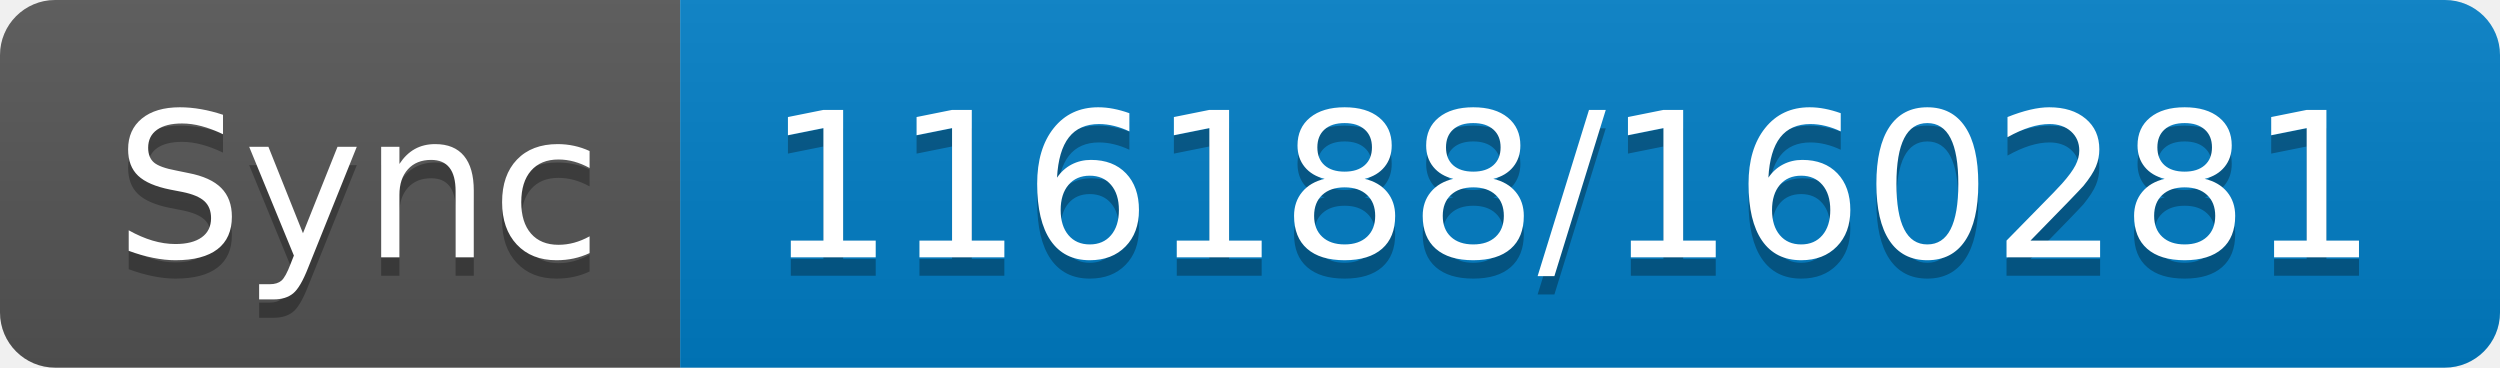
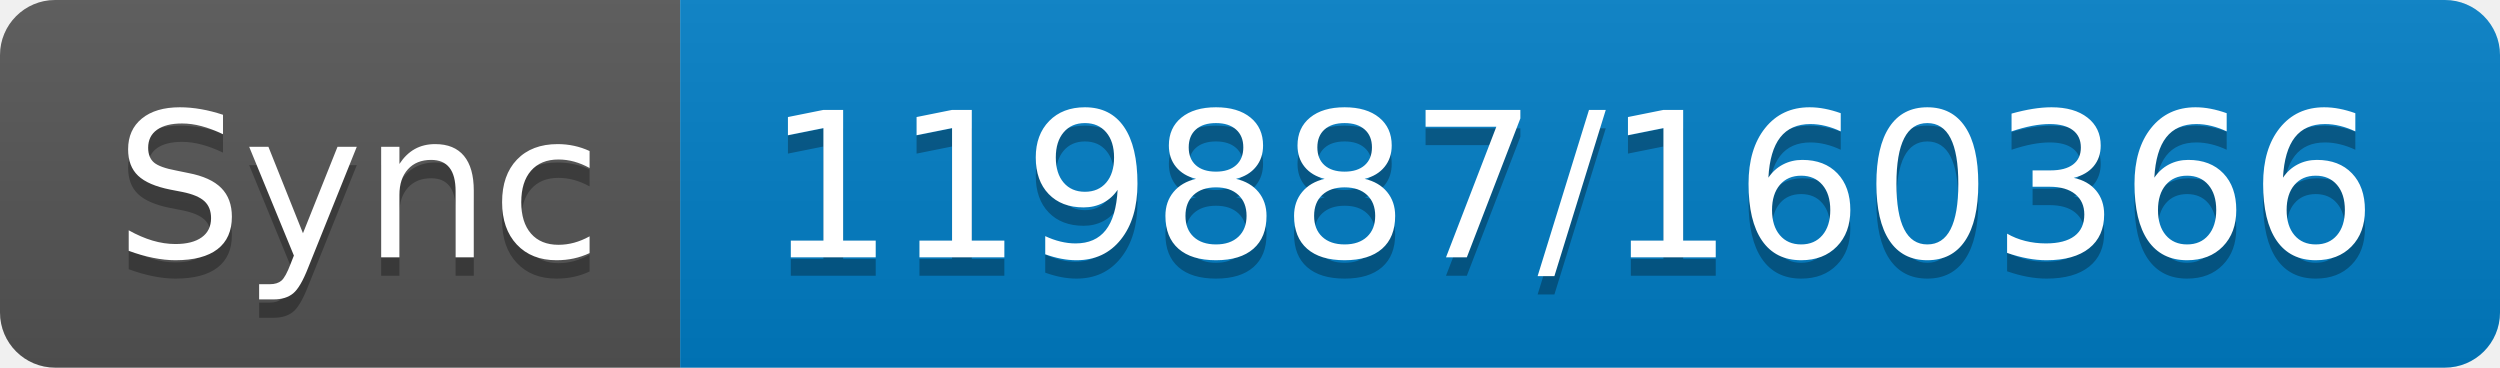
- <svg xmlns="http://www.w3.org/2000/svg" width="136" height="20" role="img" aria-label="Sync: 116188/160281">
+ <svg xmlns="http://www.w3.org/2000/svg" width="136" height="20" role="img" aria-label="Sync: 119887/160366">
  <linearGradient id="s" x2="0" y2="100%">
    <stop offset="0" stop-color="#bbb" stop-opacity=".1" />
    <stop offset="1" stop-opacity=".1" />
  </linearGradient>
  <clipPath id="r">
    <rect width="136" height="20" rx="3" fill="#fff" />
  </clipPath>
  <g clip-path="url(#r)">
    <rect width="37" height="20" fill="#555" />
    <rect x="37" width="99" height="20" fill="#007ec6" />
    <rect width="136" height="20" fill="url(#s)" />
  </g>
  <g fill="#fff" text-anchor="middle" font-family="Verdana,Geneva,DejaVu Sans,sans-serif" text-rendering="geometricPrecision" font-size="110">
    <text aria-hidden="true" x="195" y="150" fill="#010101" fill-opacity=".3" transform="scale(.1)" textLength="270">Sync</text>
    <text x="195" y="140" transform="scale(.1)" fill="#fff" textLength="270">Sync</text>
-     <text aria-hidden="true" x="855" y="150" fill="#010101" fill-opacity=".3" transform="scale(.1)" textLength="890">116188/160281</text>
-     <text x="855" y="140" transform="scale(.1)" fill="#fff" textLength="890">116188/160281</text>
+     <text aria-hidden="true" x="855" y="150" fill="#010101" fill-opacity=".3" transform="scale(.1)" textLength="890">119887/160366</text>
+     <text x="855" y="140" transform="scale(.1)" fill="#fff" textLength="890">119887/160366</text>
  </g>
</svg>
